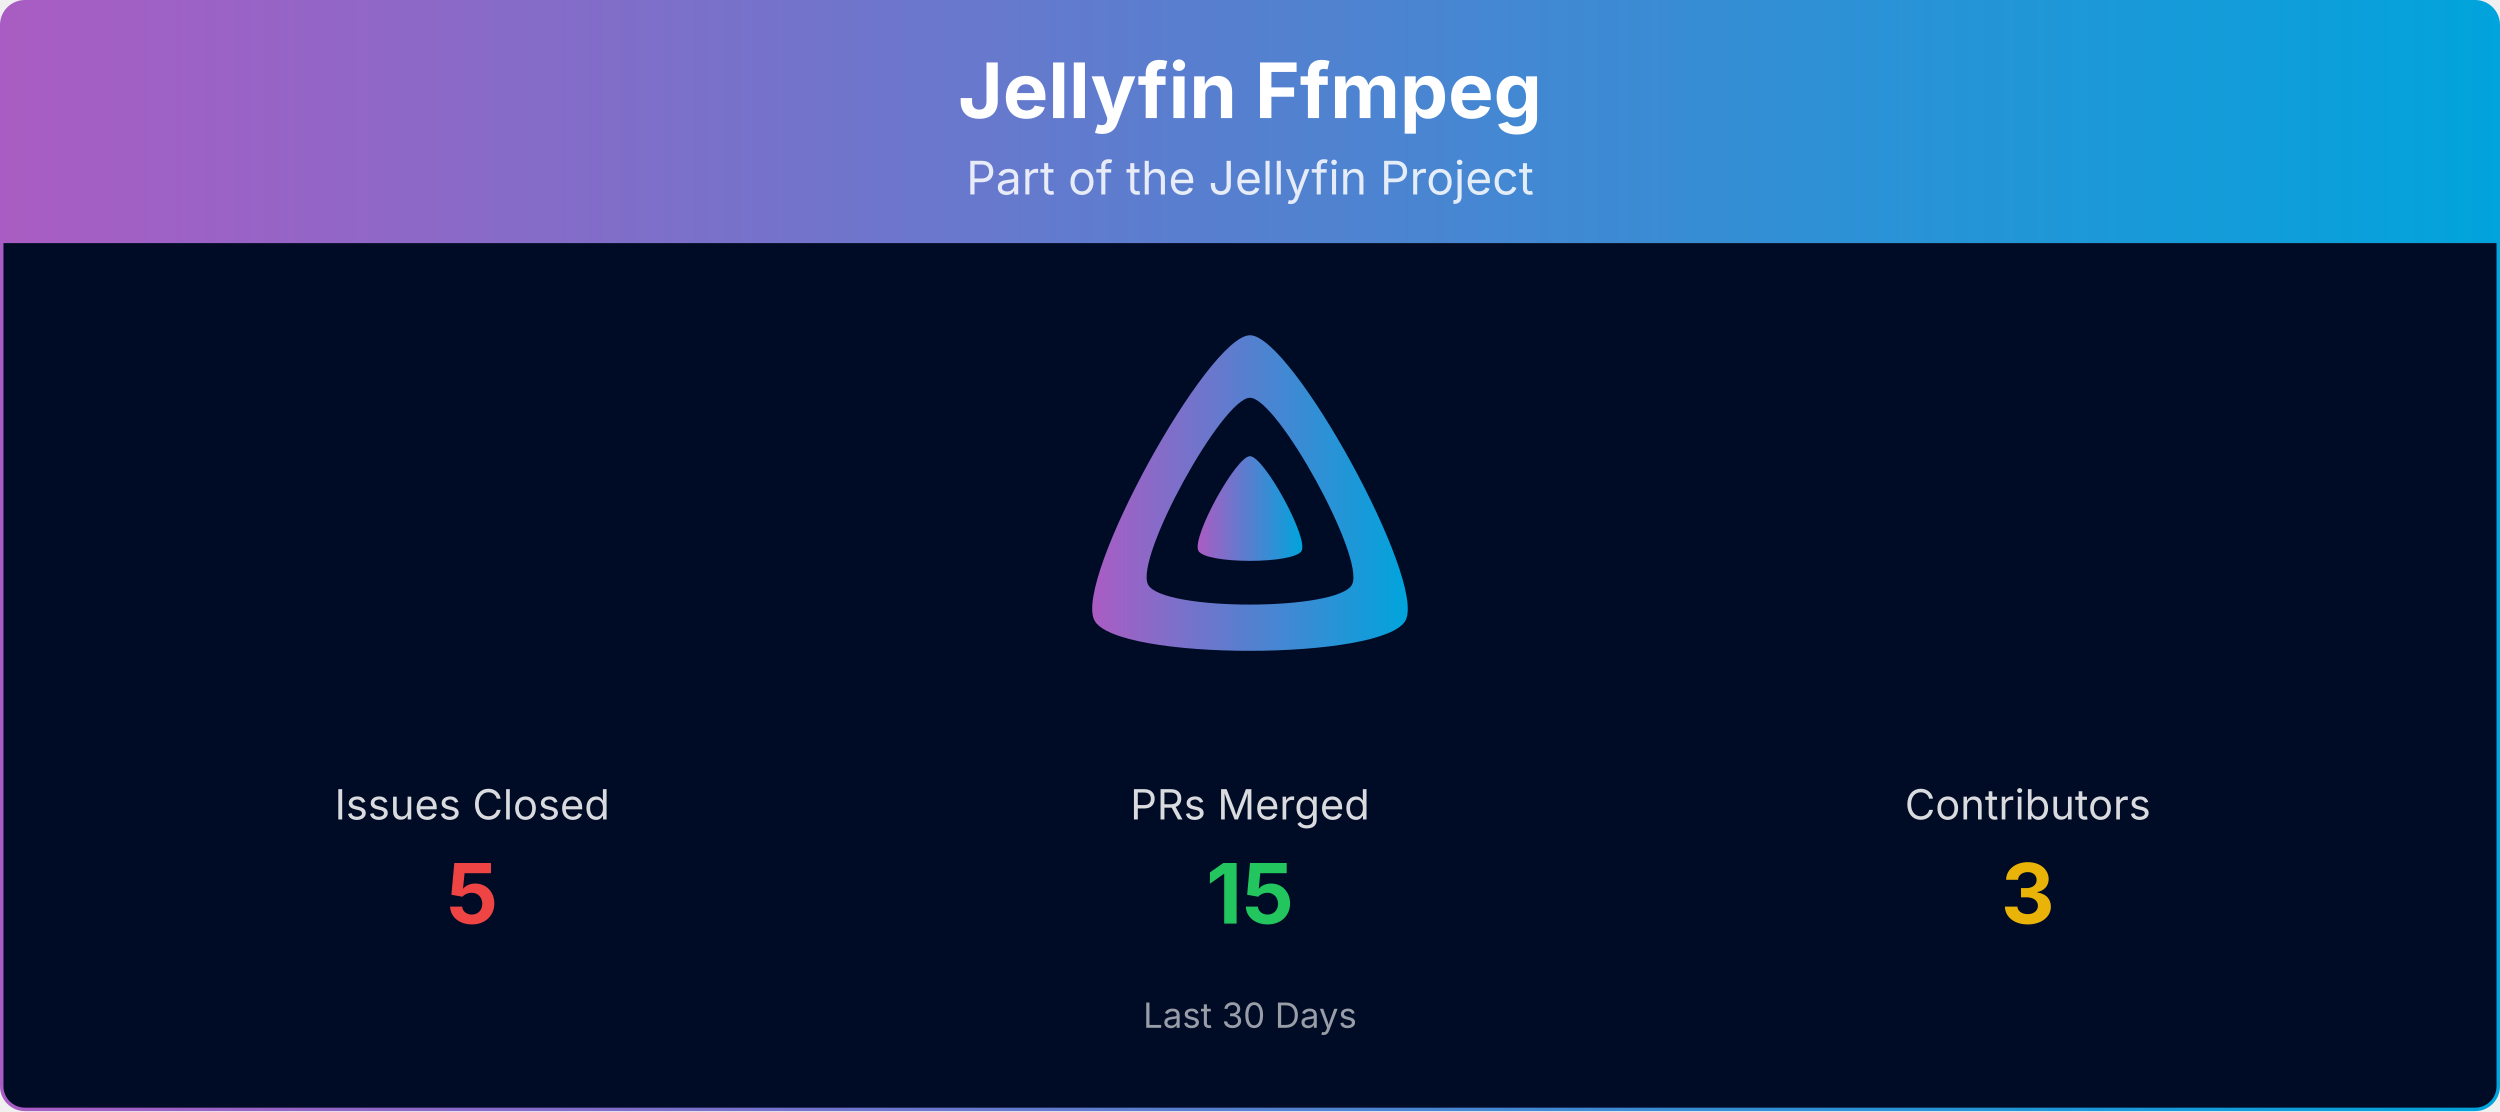
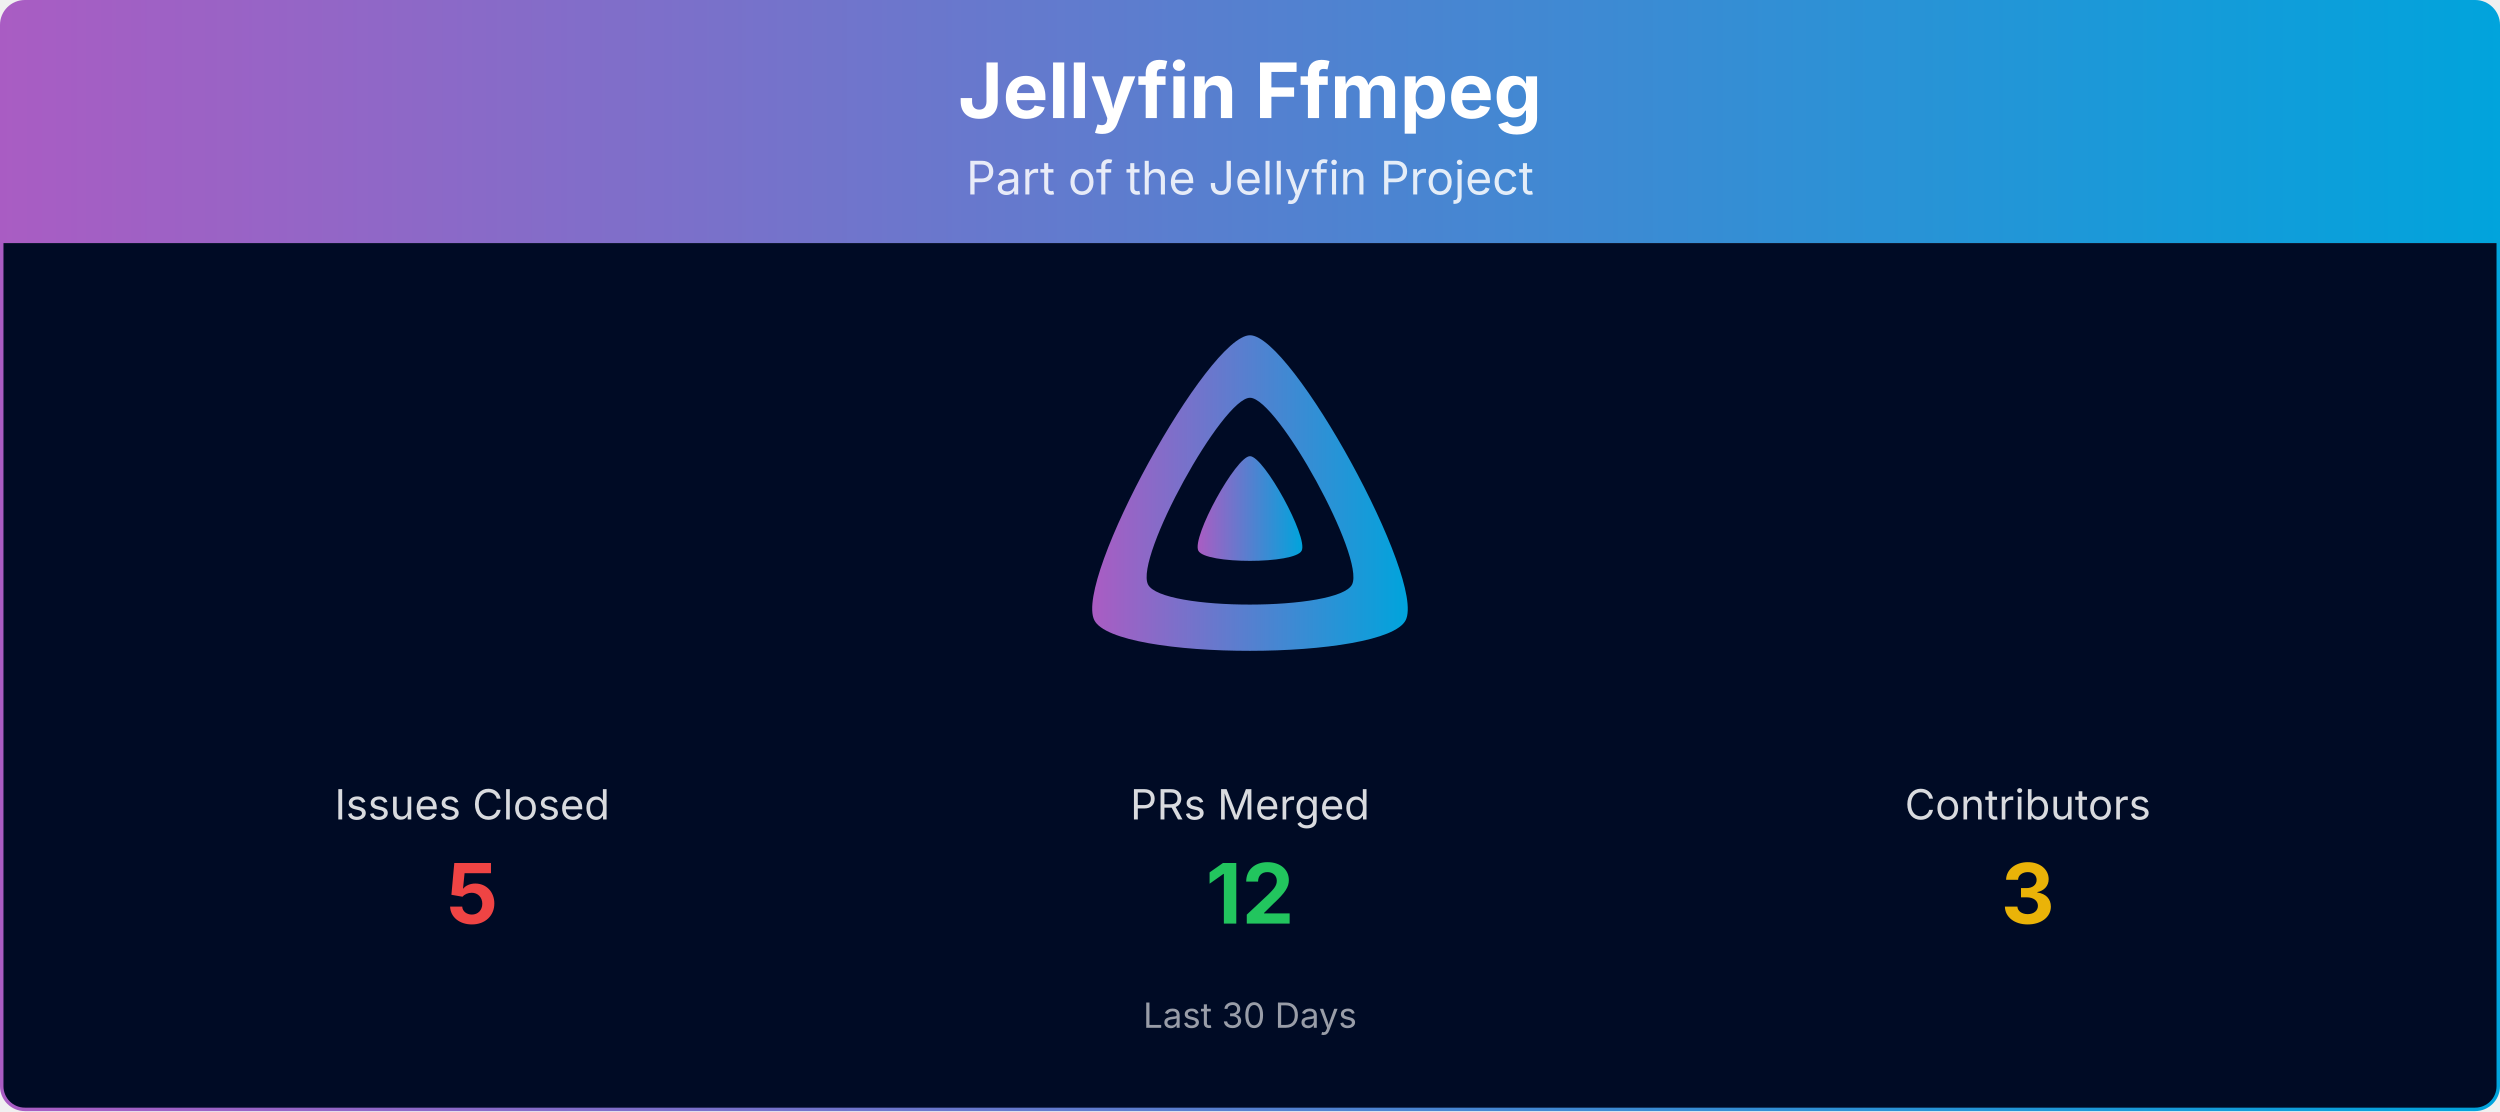
<svg xmlns="http://www.w3.org/2000/svg" viewBox="0 0 1080 480" width="100%" role="img" aria-label="Jellyfin Ffmpeg">
  <defs>
    <linearGradient id="banner-jellyfin-ffmpeg-grad" x1="0" y1="0" x2="1" y2="0">
      <stop offset="0%" stop-color="#AA5CC3" />
      <stop offset="100%" stop-color="#00A4DC" />
    </linearGradient>
    <clipPath id="banner-jellyfin-ffmpeg-grad-clip">
      <rect x="0.75" y="0.75" width="1078.5" height="478.5" rx="10" ry="10" />
    </clipPath>
  </defs>
  <g clip-path="url(#banner-jellyfin-ffmpeg-grad-clip)">
    <path d="M0.75,10.75 A10.0,10.0 0 0 1 10.75,0.75 L1069.25,0.75 A10.0,10.0 0 0 1 1079.25,10.75 L1079.25,105.00 L0.75,105.00 Z" fill="url(#banner-jellyfin-ffmpeg-grad)" />
    <text x="540.0" y="51" text-anchor="middle" font-size="33" font-weight="700" font-family="Plus Jakarta Sans, system-ui, -apple-system, Segoe UI, sans-serif" fill="#ffffff">Jellyfin Ffmpeg</text>
    <text x="540.0" y="84" text-anchor="middle" font-size="20" font-family="Plus Jakarta Sans, system-ui, -apple-system, Segoe UI, sans-serif" fill="#ffffff" opacity="0.85">Part of the Jellyfin Project</text>
    <rect x="0.75" y="105" width="1078.5" height="374.25" fill="#000b25" />
    <g transform="translate(465.00,138.00) scale(0.29297)">
      <path fill="url(#banner-jellyfin-ffmpeg-grad)" fill-rule="evenodd" d="M256,23.3c-61.6,0-259.8,359.4-229.6,420.1s429.3,60,459.2,0S317.6,23.3,256,23.3zM406.5,390.8c-19.6,39.3-281.1,39.8-300.9,0s110.1-275.3,150.4-275.3S426.1,351.4,406.5,390.8z" />
      <path fill="url(#banner-jellyfin-ffmpeg-grad)" d="M256,201.6c-20.4,0-86.2,119.3-76.2,139.4s142.5,19.9,152.4,0S276.5,201.6,256,201.6z" />
    </g>
    <text x="204.0" y="354.0" text-anchor="middle" font-size="18" font-family="Plus Jakarta Sans, system-ui, -apple-system, Segoe UI, sans-serif" fill="#ffffff" opacity="0.85">Issues Closed</text>
    <text x="204.0" y="399.0" text-anchor="middle" font-size="36" font-weight="700" font-family="Plus Jakarta Sans, system-ui, -apple-system, Segoe UI, sans-serif" fill="#ef4444">5</text>
    <text x="540.0" y="354.0" text-anchor="middle" font-size="18" font-family="Plus Jakarta Sans, system-ui, -apple-system, Segoe UI, sans-serif" fill="#ffffff" opacity="0.85">PRs Merged</text>
-     <text x="540.0" y="399.0" text-anchor="middle" font-size="36" font-weight="700" font-family="Plus Jakarta Sans, system-ui, -apple-system, Segoe UI, sans-serif" fill="#22c55e">15</text>
+     <text x="540.0" y="399.0" text-anchor="middle" font-size="36" font-weight="700" font-family="Plus Jakarta Sans, system-ui, -apple-system, Segoe UI, sans-serif" fill="#22c55e">12</text>
    <text x="876.0" y="354.0" text-anchor="middle" font-size="18" font-family="Plus Jakarta Sans, system-ui, -apple-system, Segoe UI, sans-serif" fill="#ffffff" opacity="0.85">Contributors</text>
    <text x="876.0" y="399.0" text-anchor="middle" font-size="36" font-weight="700" font-family="Plus Jakarta Sans, system-ui, -apple-system, Segoe UI, sans-serif" fill="#eab308">3</text>
    <text x="540.0" y="444.0" text-anchor="middle" font-size="15" font-family="Plus Jakarta Sans, system-ui, -apple-system, Segoe UI, sans-serif" fill="#ffffff" opacity="0.6">Last 30 Days</text>
  </g>
  <rect x="0.75" y="0.75" width="1078.5" height="478.5" rx="10" ry="10" fill="none" stroke="url(#banner-jellyfin-ffmpeg-grad)" stroke-width="1.5" />
</svg>
